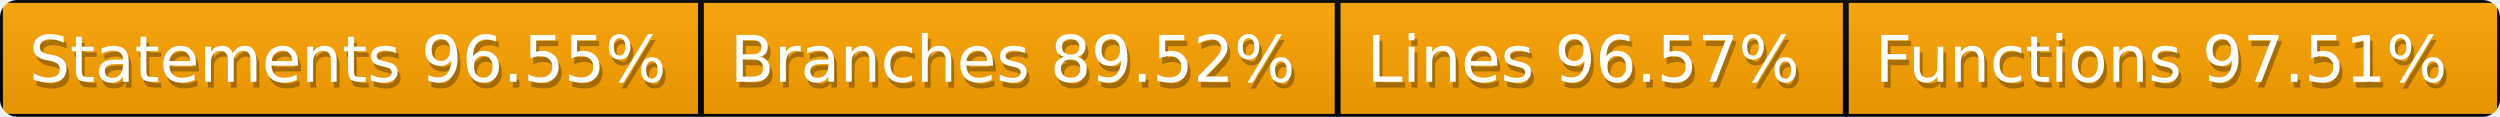
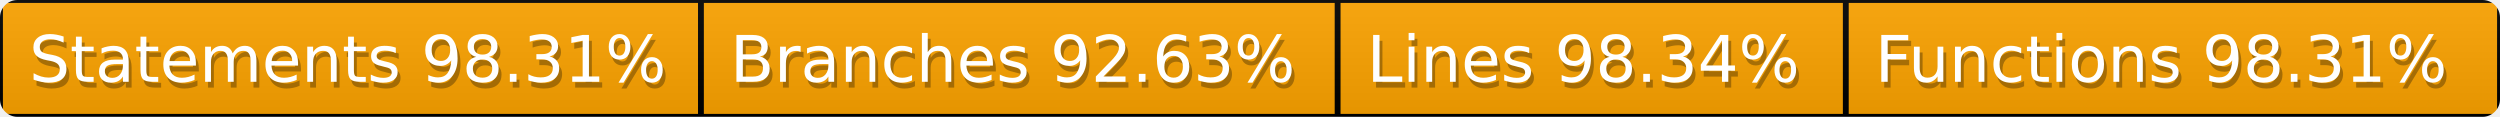
<svg xmlns="http://www.w3.org/2000/svg" width="428" height="20">
  <defs>
    <style>text{font-size:11px;font-family:Verdana,DejaVu Sans,Geneva,sans-serif}text.shadow{fill:#010101;fill-opacity:.3}text.high{fill:#fff}</style>
    <linearGradient id="smooth" x2="0" y2="100%">
      <stop offset="0" stop-color="#aaa" stop-opacity=".1" />
      <stop offset="1" stop-opacity=".1" />
    </linearGradient>
    <mask id="round">
      <rect width="100%" height="100%" fill="#fff" rx="3" />
    </mask>
  </defs>
  <g id="bg" mask="url(#round)">
    <path fill="orange" stroke="#000" d="M0 0h120v20H0zM120 0h109v20H120zM229 0h87v20h-87zM316 0h112v20H316z" />
    <path fill="url(#smooth)" d="M0 0h428v20H0z" />
  </g>
  <g id="fg">
-     <text x="5.5" y="15" class="shadow">Statements 96.55%</text>
-     <text x="5" y="14" class="high">Statements 96.55%</text>
-     <text x="125.5" y="15" class="shadow">Branches 89.52%</text>
-     <text x="125" y="14" class="high">Branches 89.52%</text>
-     <text x="234.5" y="15" class="shadow">Lines 96.57%</text>
-     <text x="234" y="14" class="high">Lines 96.57%</text>
-     <text x="321.5" y="15" class="shadow">Functions 97.51%</text>
-     <text x="321" y="14" class="high">Functions 97.51%</text>
+     <text x="5.5" y="15" class="shadow">Statements 98.31%</text>
+     <text x="5" y="14" class="high">Statements 98.31%</text>
+     <text x="125.5" y="15" class="shadow">Branches 92.63%</text>
+     <text x="125" y="14" class="high">Branches 92.63%</text>
+     <text x="234.5" y="15" class="shadow">Lines 98.34%</text>
+     <text x="234" y="14" class="high">Lines 98.34%</text>
+     <text x="321.5" y="15" class="shadow">Functions 98.31%</text>
+     <text x="321" y="14" class="high">Functions 98.31%</text>
  </g>
</svg>
